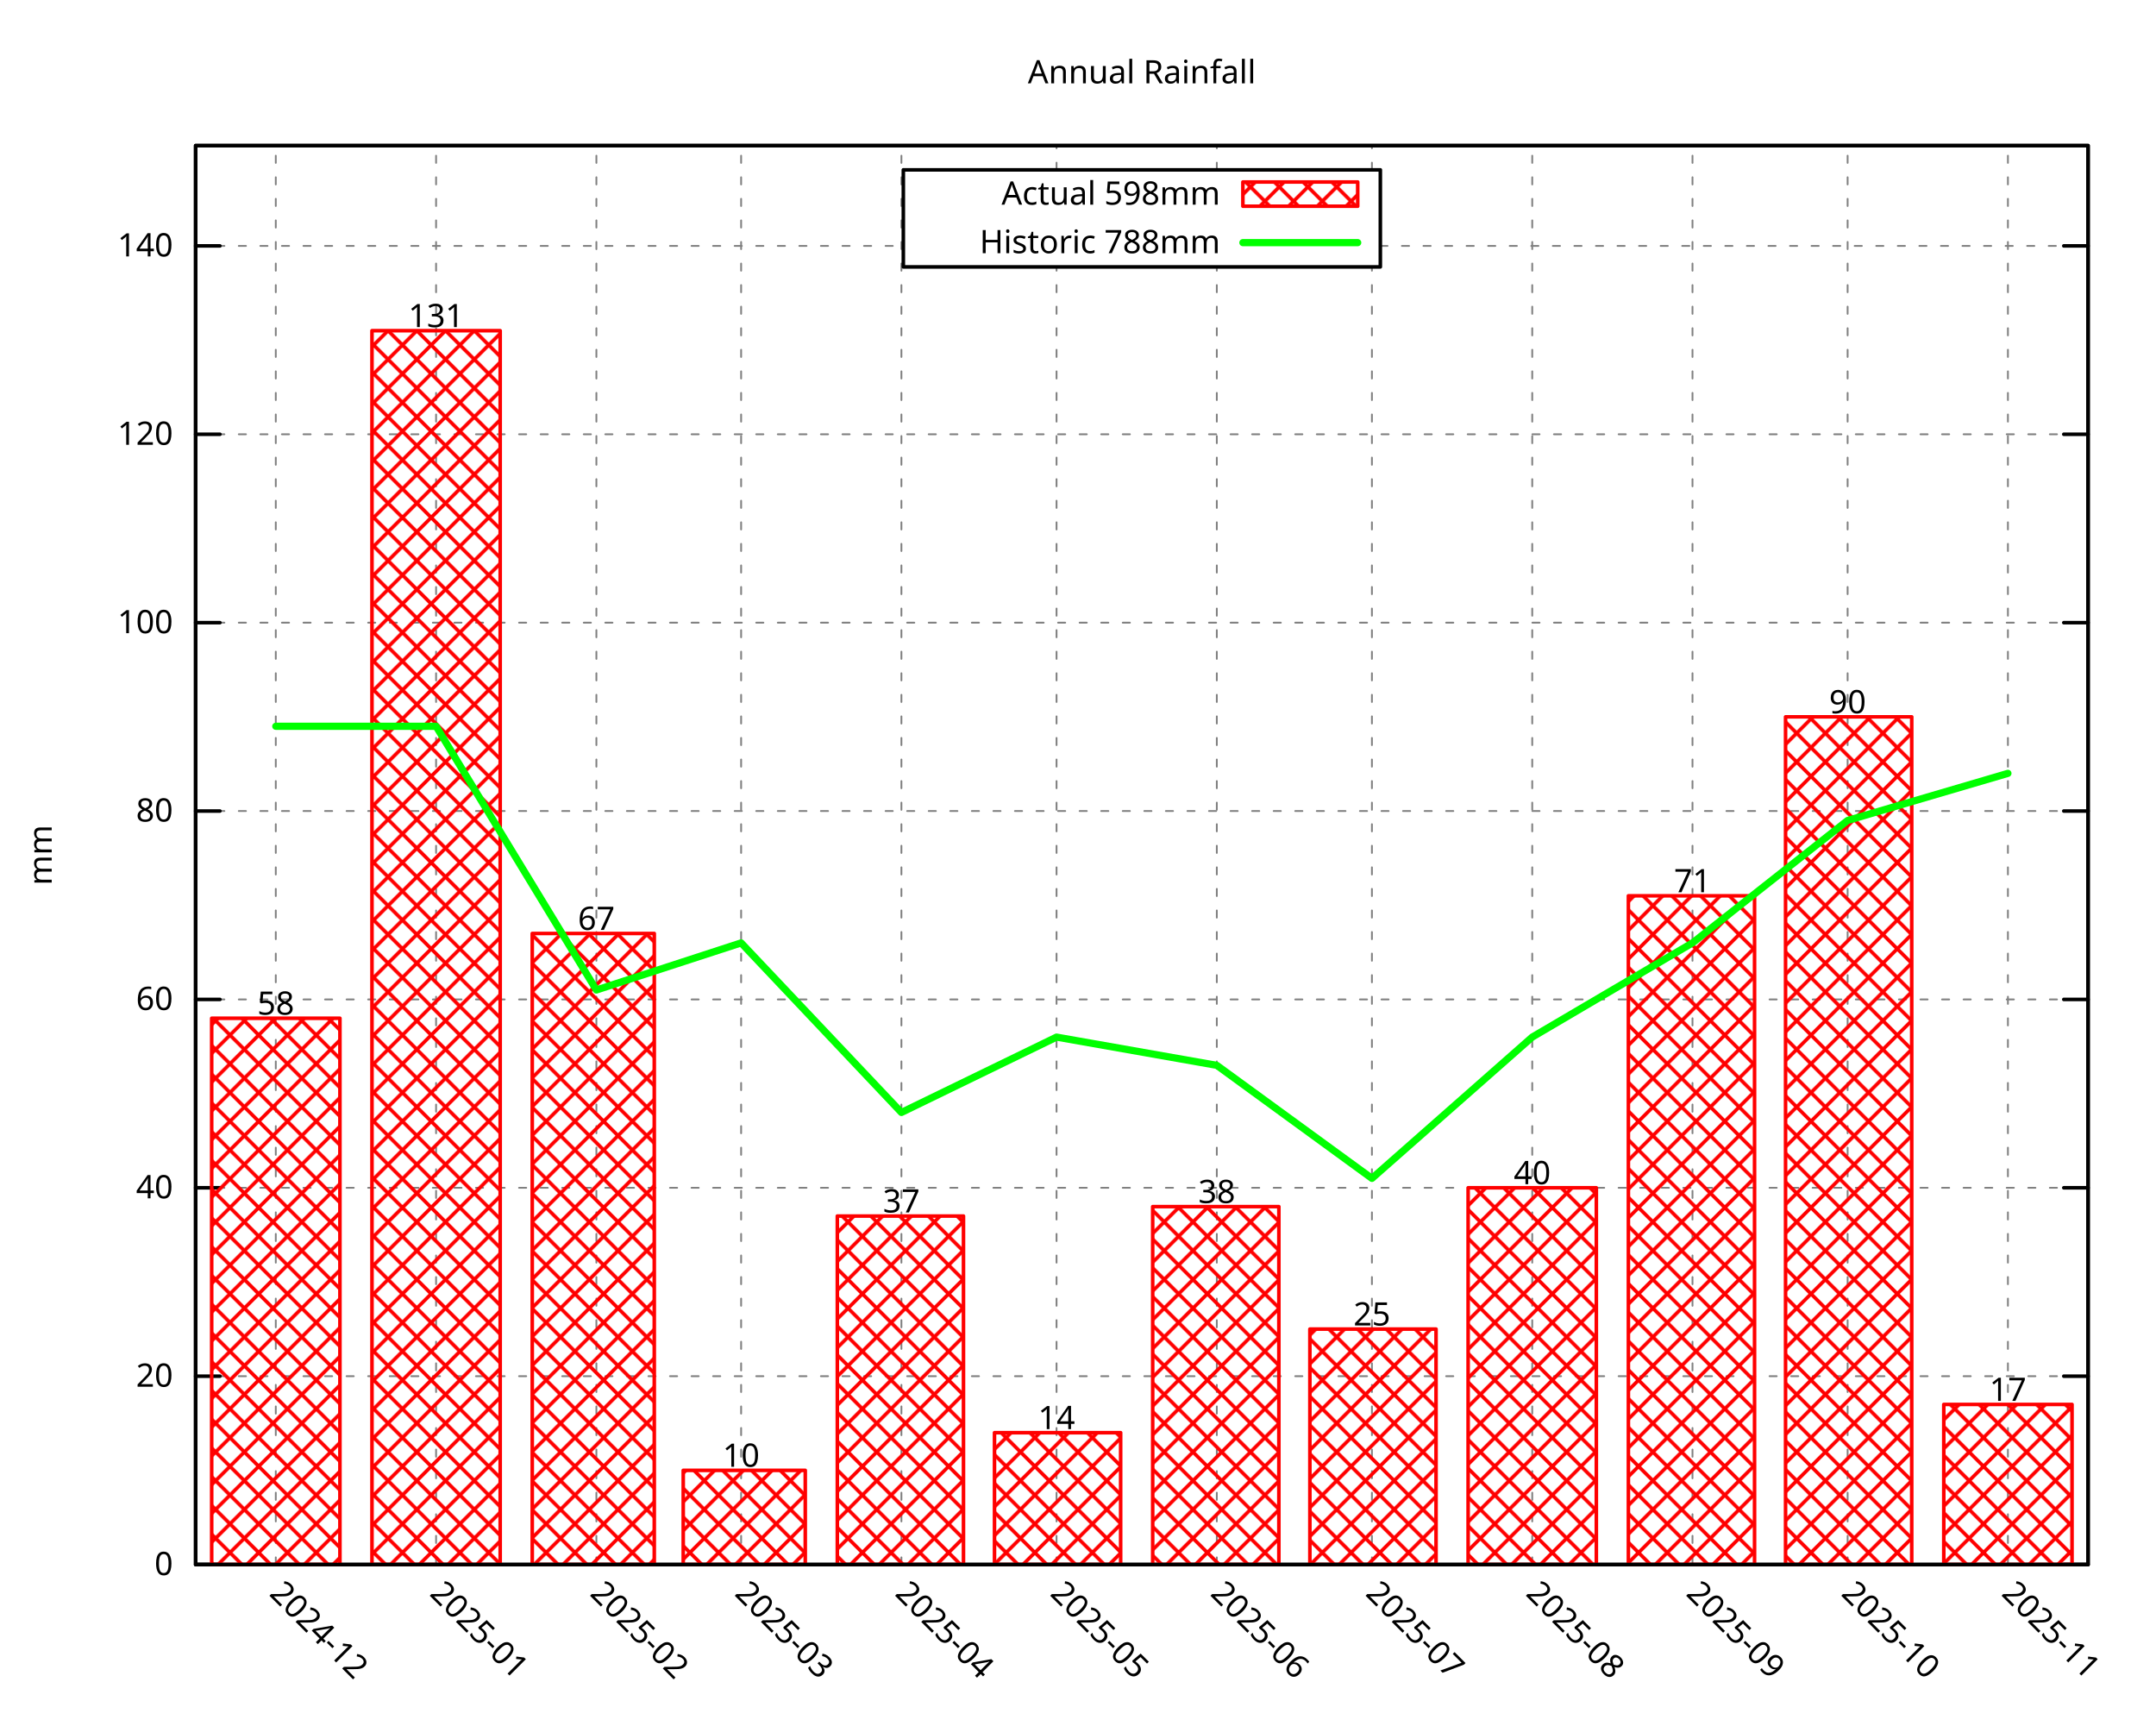
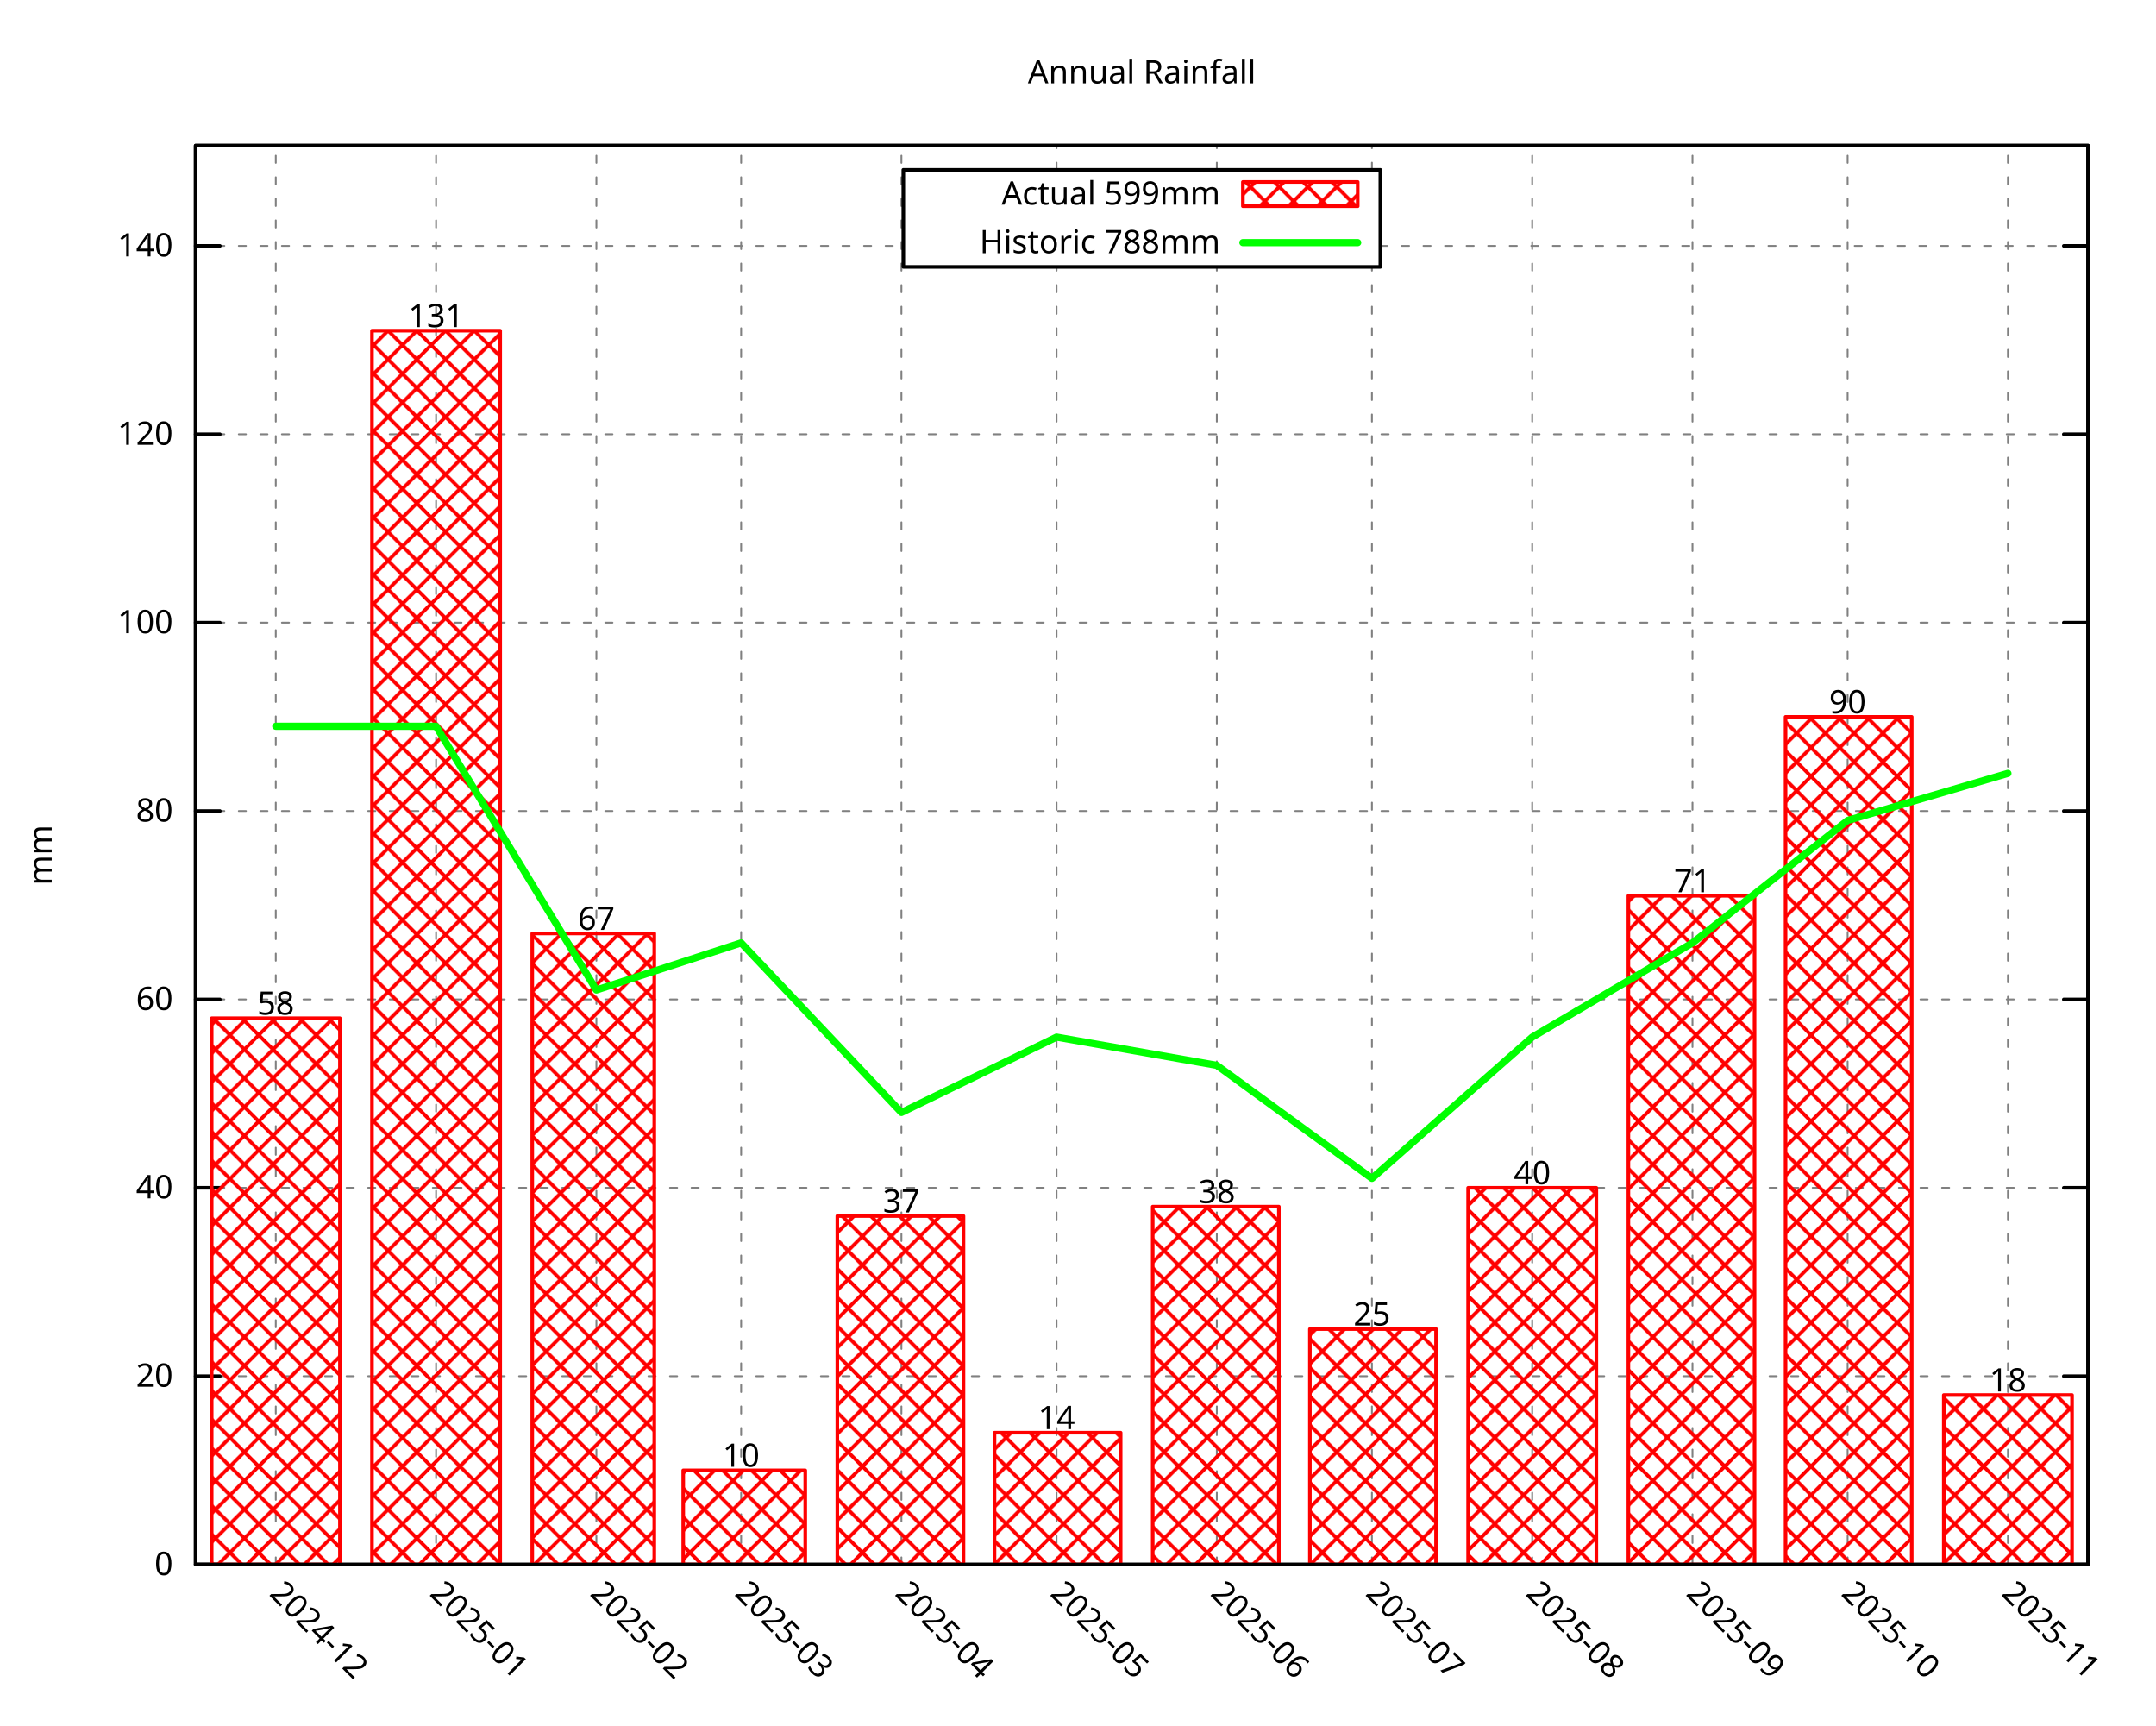
<svg xmlns="http://www.w3.org/2000/svg" xmlns:xlink="http://www.w3.org/1999/xlink" width="600" height="480" viewBox="0 0 600 480">
  <g id="gnuplot_canvas">
    <rect x="0" y="0" width="600" height="480" fill="none" />
    <defs>
      <circle id="gpDot" r="0.5" stroke-width="0.5" stroke="currentColor" />
      <path id="gpPt0" stroke-width="0.296" stroke="currentColor" d="M-1,0 h2 M0,-1 v2" />
      <path id="gpPt1" stroke-width="0.296" stroke="currentColor" d="M-1,-1 L1,1 M1,-1 L-1,1" />
      <path id="gpPt2" stroke-width="0.296" stroke="currentColor" d="M-1,0 L1,0 M0,-1 L0,1 M-1,-1 L1,1 M-1,1 L1,-1" />
      <rect id="gpPt3" stroke-width="0.296" stroke="currentColor" x="-1" y="-1" width="2" height="2" />
      <rect id="gpPt4" stroke-width="0.296" stroke="currentColor" fill="currentColor" x="-1" y="-1" width="2" height="2" />
      <circle id="gpPt5" stroke-width="0.296" stroke="currentColor" cx="0" cy="0" r="1" />
      <use xlink:href="#gpPt5" id="gpPt6" fill="currentColor" stroke="none" />
      <path id="gpPt7" stroke-width="0.296" stroke="currentColor" d="M0,-1.33 L-1.33,0.67 L1.33,0.67 z" />
      <use xlink:href="#gpPt7" id="gpPt8" fill="currentColor" stroke="none" />
      <use xlink:href="#gpPt7" id="gpPt9" stroke="currentColor" transform="rotate(180)" />
      <use xlink:href="#gpPt9" id="gpPt10" fill="currentColor" stroke="none" />
      <use xlink:href="#gpPt3" id="gpPt11" stroke="currentColor" transform="rotate(45)" />
      <use xlink:href="#gpPt11" id="gpPt12" fill="currentColor" stroke="none" />
      <path id="gpPt13" stroke-width="0.296" stroke="currentColor" d="M0,1.330 L1.265,0.411 L0.782,-1.067 L-0.782,-1.076 L-1.265,0.411 z" />
      <use xlink:href="#gpPt13" id="gpPt14" fill="currentColor" stroke="none" />
      <filter id="textbox" filterUnits="objectBoundingBox" x="0" y="0" height="1" width="1">
        <feFlood flood-color="white" flood-opacity="1" result="bgnd" />
        <feComposite in="SourceGraphic" in2="bgnd" operator="atop" />
      </filter>
      <filter id="greybox" filterUnits="objectBoundingBox" x="0" y="0" height="1" width="1">
        <feFlood flood-color="lightgrey" flood-opacity="1" result="grey" />
        <feComposite in="SourceGraphic" in2="grey" operator="atop" />
      </filter>
    </defs>
    <g fill="none" color="white" stroke="currentColor" stroke-width="1.00" stroke-linecap="round" stroke-linejoin="round">
</g>
    <g fill="none" color="black" stroke="currentColor" stroke-width="1.00" stroke-linecap="round" stroke-linejoin="round">
</g>
    <g fill="none" color="black" stroke="black" stroke-width="0.50" stroke-linecap="round" stroke-linejoin="round">
</g>
    <g fill="none" color="gray" stroke="currentColor" stroke-width="0.50" stroke-linecap="round" stroke-linejoin="round">
      <path stroke="gray" stroke-dasharray="2,4" class="gridline" d="M54.45,435.32 L581.09,435.32  " />
    </g>
    <g fill="none" color="gray" stroke="gray" stroke-width="1.00" stroke-linecap="round" stroke-linejoin="round">
</g>
    <g fill="none" color="black" stroke="currentColor" stroke-width="1.00" stroke-linecap="round" stroke-linejoin="round">
      <path stroke="black" d="M54.45,435.32 L61.20,435.32 M581.09,435.32 L574.34,435.32  " />
      <g transform="translate(48.15,438.25)" stroke="none" fill="black" font-family="Droid Sans" font-size="9.00" text-anchor="end">
        <text>
          <tspan font-family="Droid Sans"> 0</tspan>
        </text>
      </g>
    </g>
    <g fill="none" color="black" stroke="currentColor" stroke-width="1.00" stroke-linecap="round" stroke-linejoin="round">
</g>
    <g fill="none" color="black" stroke="black" stroke-width="0.50" stroke-linecap="round" stroke-linejoin="round">
</g>
    <g fill="none" color="gray" stroke="currentColor" stroke-width="0.50" stroke-linecap="round" stroke-linejoin="round">
      <path stroke="gray" stroke-dasharray="2,4" class="gridline" d="M54.45,382.91 L581.09,382.91  " />
    </g>
    <g fill="none" color="gray" stroke="gray" stroke-width="1.00" stroke-linecap="round" stroke-linejoin="round">
</g>
    <g fill="none" color="black" stroke="currentColor" stroke-width="1.00" stroke-linecap="round" stroke-linejoin="round">
      <path stroke="black" d="M54.45,382.91 L61.20,382.91 M581.09,382.91 L574.34,382.91  " />
      <g transform="translate(48.15,385.84)" stroke="none" fill="black" font-family="Droid Sans" font-size="9.00" text-anchor="end">
        <text>
          <tspan font-family="Droid Sans"> 20</tspan>
        </text>
      </g>
    </g>
    <g fill="none" color="black" stroke="currentColor" stroke-width="1.00" stroke-linecap="round" stroke-linejoin="round">
</g>
    <g fill="none" color="black" stroke="black" stroke-width="0.50" stroke-linecap="round" stroke-linejoin="round">
</g>
    <g fill="none" color="gray" stroke="currentColor" stroke-width="0.50" stroke-linecap="round" stroke-linejoin="round">
      <path stroke="gray" stroke-dasharray="2,4" class="gridline" d="M54.45,330.49 L581.09,330.49  " />
    </g>
    <g fill="none" color="gray" stroke="gray" stroke-width="1.00" stroke-linecap="round" stroke-linejoin="round">
</g>
    <g fill="none" color="black" stroke="currentColor" stroke-width="1.00" stroke-linecap="round" stroke-linejoin="round">
      <path stroke="black" d="M54.45,330.49 L61.20,330.49 M581.09,330.49 L574.34,330.49  " />
      <g transform="translate(48.15,333.42)" stroke="none" fill="black" font-family="Droid Sans" font-size="9.00" text-anchor="end">
        <text>
          <tspan font-family="Droid Sans"> 40</tspan>
        </text>
      </g>
    </g>
    <g fill="none" color="black" stroke="currentColor" stroke-width="1.00" stroke-linecap="round" stroke-linejoin="round">
</g>
    <g fill="none" color="black" stroke="black" stroke-width="0.50" stroke-linecap="round" stroke-linejoin="round">
</g>
    <g fill="none" color="gray" stroke="currentColor" stroke-width="0.50" stroke-linecap="round" stroke-linejoin="round">
      <path stroke="gray" stroke-dasharray="2,4" class="gridline" d="M54.45,278.08 L581.09,278.08  " />
    </g>
    <g fill="none" color="gray" stroke="gray" stroke-width="1.00" stroke-linecap="round" stroke-linejoin="round">
</g>
    <g fill="none" color="black" stroke="currentColor" stroke-width="1.00" stroke-linecap="round" stroke-linejoin="round">
      <path stroke="black" d="M54.45,278.08 L61.20,278.08 M581.09,278.08 L574.34,278.08  " />
      <g transform="translate(48.15,281.01)" stroke="none" fill="black" font-family="Droid Sans" font-size="9.00" text-anchor="end">
        <text>
          <tspan font-family="Droid Sans"> 60</tspan>
        </text>
      </g>
    </g>
    <g fill="none" color="black" stroke="currentColor" stroke-width="1.00" stroke-linecap="round" stroke-linejoin="round">
</g>
    <g fill="none" color="black" stroke="black" stroke-width="0.50" stroke-linecap="round" stroke-linejoin="round">
</g>
    <g fill="none" color="gray" stroke="currentColor" stroke-width="0.50" stroke-linecap="round" stroke-linejoin="round">
      <path stroke="gray" stroke-dasharray="2,4" class="gridline" d="M54.45,225.66 L581.09,225.66  " />
    </g>
    <g fill="none" color="gray" stroke="gray" stroke-width="1.00" stroke-linecap="round" stroke-linejoin="round">
</g>
    <g fill="none" color="black" stroke="currentColor" stroke-width="1.00" stroke-linecap="round" stroke-linejoin="round">
      <path stroke="black" d="M54.45,225.66 L61.20,225.66 M581.09,225.66 L574.34,225.66  " />
      <g transform="translate(48.15,228.59)" stroke="none" fill="black" font-family="Droid Sans" font-size="9.00" text-anchor="end">
        <text>
          <tspan font-family="Droid Sans"> 80</tspan>
        </text>
      </g>
    </g>
    <g fill="none" color="black" stroke="currentColor" stroke-width="1.00" stroke-linecap="round" stroke-linejoin="round">
</g>
    <g fill="none" color="black" stroke="black" stroke-width="0.50" stroke-linecap="round" stroke-linejoin="round">
</g>
    <g fill="none" color="gray" stroke="currentColor" stroke-width="0.50" stroke-linecap="round" stroke-linejoin="round">
      <path stroke="gray" stroke-dasharray="2,4" class="gridline" d="M54.45,173.25 L581.09,173.25  " />
    </g>
    <g fill="none" color="gray" stroke="gray" stroke-width="1.00" stroke-linecap="round" stroke-linejoin="round">
</g>
    <g fill="none" color="black" stroke="currentColor" stroke-width="1.00" stroke-linecap="round" stroke-linejoin="round">
      <path stroke="black" d="M54.45,173.25 L61.20,173.25 M581.09,173.25 L574.34,173.25  " />
      <g transform="translate(48.15,176.18)" stroke="none" fill="black" font-family="Droid Sans" font-size="9.00" text-anchor="end">
        <text>
          <tspan font-family="Droid Sans"> 100</tspan>
        </text>
      </g>
    </g>
    <g fill="none" color="black" stroke="currentColor" stroke-width="1.00" stroke-linecap="round" stroke-linejoin="round">
</g>
    <g fill="none" color="black" stroke="black" stroke-width="0.50" stroke-linecap="round" stroke-linejoin="round">
</g>
    <g fill="none" color="gray" stroke="currentColor" stroke-width="0.50" stroke-linecap="round" stroke-linejoin="round">
      <path stroke="gray" stroke-dasharray="2,4" class="gridline" d="M54.45,120.83 L581.09,120.83  " />
    </g>
    <g fill="none" color="gray" stroke="gray" stroke-width="1.00" stroke-linecap="round" stroke-linejoin="round">
</g>
    <g fill="none" color="black" stroke="currentColor" stroke-width="1.00" stroke-linecap="round" stroke-linejoin="round">
      <path stroke="black" d="M54.45,120.83 L61.20,120.83 M581.09,120.83 L574.34,120.83  " />
      <g transform="translate(48.15,123.76)" stroke="none" fill="black" font-family="Droid Sans" font-size="9.00" text-anchor="end">
        <text>
          <tspan font-family="Droid Sans"> 120</tspan>
        </text>
      </g>
    </g>
    <g fill="none" color="black" stroke="currentColor" stroke-width="1.00" stroke-linecap="round" stroke-linejoin="round">
</g>
    <g fill="none" color="black" stroke="black" stroke-width="0.50" stroke-linecap="round" stroke-linejoin="round">
</g>
    <g fill="none" color="gray" stroke="currentColor" stroke-width="0.50" stroke-linecap="round" stroke-linejoin="round">
      <path stroke="gray" stroke-dasharray="2,4" class="gridline" d="M54.45,68.42 L251.39,68.42 M384.14,68.42 L581.09,68.42  " />
    </g>
    <g fill="none" color="gray" stroke="gray" stroke-width="1.00" stroke-linecap="round" stroke-linejoin="round">
</g>
    <g fill="none" color="black" stroke="currentColor" stroke-width="1.00" stroke-linecap="round" stroke-linejoin="round">
      <path stroke="black" d="M54.45,68.42 L61.20,68.42 M581.09,68.42 L574.34,68.42  " />
      <g transform="translate(48.15,71.35)" stroke="none" fill="black" font-family="Droid Sans" font-size="9.00" text-anchor="end">
        <text>
          <tspan font-family="Droid Sans"> 140</tspan>
        </text>
      </g>
    </g>
    <g fill="none" color="black" stroke="currentColor" stroke-width="1.00" stroke-linecap="round" stroke-linejoin="round">
</g>
    <g fill="none" color="black" stroke="black" stroke-width="0.50" stroke-linecap="round" stroke-linejoin="round">
</g>
    <g fill="none" color="gray" stroke="currentColor" stroke-width="0.50" stroke-linecap="round" stroke-linejoin="round">
      <path stroke="gray" stroke-dasharray="2,4" class="gridline" d="M76.75,435.32 L76.75,40.51  " />
    </g>
    <g fill="none" color="gray" stroke="gray" stroke-width="1.00" stroke-linecap="round" stroke-linejoin="round">
</g>
    <g fill="none" color="black" stroke="currentColor" stroke-width="1.00" stroke-linecap="round" stroke-linejoin="round">
      <path stroke="black" d="M76.75,435.32 M76.75,40.51  " />
      <g transform="translate(74.68,443.69) rotate(45.00)" stroke="none" fill="black" font-family="Droid Sans" font-size="9.00" text-anchor="start">
        <text>
          <tspan font-family="Droid Sans">2024-12</tspan>
        </text>
      </g>
    </g>
    <g fill="none" color="black" stroke="currentColor" stroke-width="1.00" stroke-linecap="round" stroke-linejoin="round">
</g>
    <g fill="none" color="black" stroke="black" stroke-width="0.50" stroke-linecap="round" stroke-linejoin="round">
</g>
    <g fill="none" color="gray" stroke="currentColor" stroke-width="0.50" stroke-linecap="round" stroke-linejoin="round">
      <path stroke="gray" stroke-dasharray="2,4" class="gridline" d="M121.36,435.32 L121.36,40.51  " />
    </g>
    <g fill="none" color="gray" stroke="gray" stroke-width="1.00" stroke-linecap="round" stroke-linejoin="round">
</g>
    <g fill="none" color="black" stroke="currentColor" stroke-width="1.00" stroke-linecap="round" stroke-linejoin="round">
      <path stroke="black" d="M121.36,435.32 M121.36,40.51  " />
      <g transform="translate(119.29,443.69) rotate(45.00)" stroke="none" fill="black" font-family="Droid Sans" font-size="9.00" text-anchor="start">
        <text>
          <tspan font-family="Droid Sans">2025-01</tspan>
        </text>
      </g>
    </g>
    <g fill="none" color="black" stroke="currentColor" stroke-width="1.00" stroke-linecap="round" stroke-linejoin="round">
</g>
    <g fill="none" color="black" stroke="black" stroke-width="0.50" stroke-linecap="round" stroke-linejoin="round">
</g>
    <g fill="none" color="gray" stroke="currentColor" stroke-width="0.50" stroke-linecap="round" stroke-linejoin="round">
      <path stroke="gray" stroke-dasharray="2,4" class="gridline" d="M165.97,435.32 L165.97,40.51  " />
    </g>
    <g fill="none" color="gray" stroke="gray" stroke-width="1.00" stroke-linecap="round" stroke-linejoin="round">
</g>
    <g fill="none" color="black" stroke="currentColor" stroke-width="1.00" stroke-linecap="round" stroke-linejoin="round">
      <path stroke="black" d="M165.97,435.32 M165.97,40.51  " />
      <g transform="translate(163.90,443.69) rotate(45.00)" stroke="none" fill="black" font-family="Droid Sans" font-size="9.00" text-anchor="start">
        <text>
          <tspan font-family="Droid Sans">2025-02</tspan>
        </text>
      </g>
    </g>
    <g fill="none" color="black" stroke="currentColor" stroke-width="1.00" stroke-linecap="round" stroke-linejoin="round">
</g>
    <g fill="none" color="black" stroke="black" stroke-width="0.50" stroke-linecap="round" stroke-linejoin="round">
</g>
    <g fill="none" color="gray" stroke="currentColor" stroke-width="0.50" stroke-linecap="round" stroke-linejoin="round">
      <path stroke="gray" stroke-dasharray="2,4" class="gridline" d="M206.25,435.32 L206.25,40.51  " />
    </g>
    <g fill="none" color="gray" stroke="gray" stroke-width="1.00" stroke-linecap="round" stroke-linejoin="round">
</g>
    <g fill="none" color="black" stroke="currentColor" stroke-width="1.00" stroke-linecap="round" stroke-linejoin="round">
      <path stroke="black" d="M206.25,435.32 M206.25,40.51  " />
      <g transform="translate(204.18,443.69) rotate(45.00)" stroke="none" fill="black" font-family="Droid Sans" font-size="9.00" text-anchor="start">
        <text>
          <tspan font-family="Droid Sans">2025-03</tspan>
        </text>
      </g>
    </g>
    <g fill="none" color="black" stroke="currentColor" stroke-width="1.00" stroke-linecap="round" stroke-linejoin="round">
</g>
    <g fill="none" color="black" stroke="black" stroke-width="0.50" stroke-linecap="round" stroke-linejoin="round">
</g>
    <g fill="none" color="gray" stroke="currentColor" stroke-width="0.50" stroke-linecap="round" stroke-linejoin="round">
      <path stroke="gray" stroke-dasharray="2,4" class="gridline" d="M250.86,435.32 L250.86,40.51  " />
    </g>
    <g fill="none" color="gray" stroke="gray" stroke-width="1.00" stroke-linecap="round" stroke-linejoin="round">
</g>
    <g fill="none" color="black" stroke="currentColor" stroke-width="1.00" stroke-linecap="round" stroke-linejoin="round">
      <path stroke="black" d="M250.86,435.32 M250.86,40.51  " />
      <g transform="translate(248.79,443.69) rotate(45.00)" stroke="none" fill="black" font-family="Droid Sans" font-size="9.00" text-anchor="start">
        <text>
          <tspan font-family="Droid Sans">2025-04</tspan>
        </text>
      </g>
    </g>
    <g fill="none" color="black" stroke="currentColor" stroke-width="1.00" stroke-linecap="round" stroke-linejoin="round">
</g>
    <g fill="none" color="black" stroke="black" stroke-width="0.50" stroke-linecap="round" stroke-linejoin="round">
</g>
    <g fill="none" color="gray" stroke="currentColor" stroke-width="0.50" stroke-linecap="round" stroke-linejoin="round">
      <path stroke="gray" stroke-dasharray="2,4" class="gridline" d="M294.03,435.32 L294.03,74.26 M294.03,47.26 L294.03,40.51  " />
    </g>
    <g fill="none" color="gray" stroke="gray" stroke-width="1.00" stroke-linecap="round" stroke-linejoin="round">
</g>
    <g fill="none" color="black" stroke="currentColor" stroke-width="1.00" stroke-linecap="round" stroke-linejoin="round">
      <path stroke="black" d="M294.03,435.32 M294.03,40.51  " />
      <g transform="translate(291.96,443.69) rotate(45.00)" stroke="none" fill="black" font-family="Droid Sans" font-size="9.00" text-anchor="start">
        <text>
          <tspan font-family="Droid Sans">2025-05</tspan>
        </text>
      </g>
    </g>
    <g fill="none" color="black" stroke="currentColor" stroke-width="1.00" stroke-linecap="round" stroke-linejoin="round">
</g>
    <g fill="none" color="black" stroke="black" stroke-width="0.50" stroke-linecap="round" stroke-linejoin="round">
</g>
    <g fill="none" color="gray" stroke="currentColor" stroke-width="0.50" stroke-linecap="round" stroke-linejoin="round">
      <path stroke="gray" stroke-dasharray="2,4" class="gridline" d="M338.63,435.32 L338.63,74.26 M338.63,47.26 L338.63,40.51  " />
    </g>
    <g fill="none" color="gray" stroke="gray" stroke-width="1.00" stroke-linecap="round" stroke-linejoin="round">
</g>
    <g fill="none" color="black" stroke="currentColor" stroke-width="1.00" stroke-linecap="round" stroke-linejoin="round">
      <path stroke="black" d="M338.63,435.32 M338.63,40.51  " />
      <g transform="translate(336.56,443.69) rotate(45.00)" stroke="none" fill="black" font-family="Droid Sans" font-size="9.00" text-anchor="start">
        <text>
          <tspan font-family="Droid Sans">2025-06</tspan>
        </text>
      </g>
    </g>
    <g fill="none" color="black" stroke="currentColor" stroke-width="1.00" stroke-linecap="round" stroke-linejoin="round">
</g>
    <g fill="none" color="black" stroke="black" stroke-width="0.50" stroke-linecap="round" stroke-linejoin="round">
</g>
    <g fill="none" color="gray" stroke="currentColor" stroke-width="0.50" stroke-linecap="round" stroke-linejoin="round">
      <path stroke="gray" stroke-dasharray="2,4" class="gridline" d="M381.80,435.32 L381.80,74.26 M381.80,47.26 L381.80,40.51  " />
    </g>
    <g fill="none" color="gray" stroke="gray" stroke-width="1.00" stroke-linecap="round" stroke-linejoin="round">
</g>
    <g fill="none" color="black" stroke="currentColor" stroke-width="1.00" stroke-linecap="round" stroke-linejoin="round">
      <path stroke="black" d="M381.80,435.32 M381.80,40.51  " />
      <g transform="translate(379.73,443.69) rotate(45.00)" stroke="none" fill="black" font-family="Droid Sans" font-size="9.00" text-anchor="start">
        <text>
          <tspan font-family="Droid Sans">2025-07</tspan>
        </text>
      </g>
    </g>
    <g fill="none" color="black" stroke="currentColor" stroke-width="1.00" stroke-linecap="round" stroke-linejoin="round">
</g>
    <g fill="none" color="black" stroke="black" stroke-width="0.50" stroke-linecap="round" stroke-linejoin="round">
</g>
    <g fill="none" color="gray" stroke="currentColor" stroke-width="0.50" stroke-linecap="round" stroke-linejoin="round">
      <path stroke="gray" stroke-dasharray="2,4" class="gridline" d="M426.41,435.32 L426.41,40.51  " />
    </g>
    <g fill="none" color="gray" stroke="gray" stroke-width="1.00" stroke-linecap="round" stroke-linejoin="round">
</g>
    <g fill="none" color="black" stroke="currentColor" stroke-width="1.00" stroke-linecap="round" stroke-linejoin="round">
      <path stroke="black" d="M426.41,435.32 M426.41,40.51  " />
      <g transform="translate(424.34,443.69) rotate(45.00)" stroke="none" fill="black" font-family="Droid Sans" font-size="9.00" text-anchor="start">
        <text>
          <tspan font-family="Droid Sans">2025-08</tspan>
        </text>
      </g>
    </g>
    <g fill="none" color="black" stroke="currentColor" stroke-width="1.00" stroke-linecap="round" stroke-linejoin="round">
</g>
    <g fill="none" color="black" stroke="black" stroke-width="0.50" stroke-linecap="round" stroke-linejoin="round">
</g>
    <g fill="none" color="gray" stroke="currentColor" stroke-width="0.50" stroke-linecap="round" stroke-linejoin="round">
      <path stroke="gray" stroke-dasharray="2,4" class="gridline" d="M471.01,435.32 L471.01,40.51  " />
    </g>
    <g fill="none" color="gray" stroke="gray" stroke-width="1.00" stroke-linecap="round" stroke-linejoin="round">
</g>
    <g fill="none" color="black" stroke="currentColor" stroke-width="1.00" stroke-linecap="round" stroke-linejoin="round">
      <path stroke="black" d="M471.01,435.32 M471.01,40.51  " />
      <g transform="translate(468.94,443.69) rotate(45.00)" stroke="none" fill="black" font-family="Droid Sans" font-size="9.00" text-anchor="start">
        <text>
          <tspan font-family="Droid Sans">2025-09</tspan>
        </text>
      </g>
    </g>
    <g fill="none" color="black" stroke="currentColor" stroke-width="1.00" stroke-linecap="round" stroke-linejoin="round">
</g>
    <g fill="none" color="black" stroke="black" stroke-width="0.50" stroke-linecap="round" stroke-linejoin="round">
</g>
    <g fill="none" color="gray" stroke="currentColor" stroke-width="0.50" stroke-linecap="round" stroke-linejoin="round">
      <path stroke="gray" stroke-dasharray="2,4" class="gridline" d="M514.18,435.32 L514.18,40.51  " />
    </g>
    <g fill="none" color="gray" stroke="gray" stroke-width="1.00" stroke-linecap="round" stroke-linejoin="round">
</g>
    <g fill="none" color="black" stroke="currentColor" stroke-width="1.00" stroke-linecap="round" stroke-linejoin="round">
      <path stroke="black" d="M514.18,435.32 M514.18,40.51  " />
      <g transform="translate(512.11,443.69) rotate(45.00)" stroke="none" fill="black" font-family="Droid Sans" font-size="9.00" text-anchor="start">
        <text>
          <tspan font-family="Droid Sans">2025-10</tspan>
        </text>
      </g>
    </g>
    <g fill="none" color="black" stroke="currentColor" stroke-width="1.00" stroke-linecap="round" stroke-linejoin="round">
</g>
    <g fill="none" color="black" stroke="black" stroke-width="0.50" stroke-linecap="round" stroke-linejoin="round">
</g>
    <g fill="none" color="gray" stroke="currentColor" stroke-width="0.50" stroke-linecap="round" stroke-linejoin="round">
      <path stroke="gray" stroke-dasharray="2,4" class="gridline" d="M558.79,435.32 L558.79,40.51  " />
    </g>
    <g fill="none" color="gray" stroke="gray" stroke-width="1.00" stroke-linecap="round" stroke-linejoin="round">
</g>
    <g fill="none" color="black" stroke="currentColor" stroke-width="1.00" stroke-linecap="round" stroke-linejoin="round">
      <path stroke="black" d="M558.79,435.32 M558.79,40.51  " />
      <g transform="translate(556.72,443.69) rotate(45.00)" stroke="none" fill="black" font-family="Droid Sans" font-size="9.00" text-anchor="start">
        <text>
          <tspan font-family="Droid Sans">2025-11</tspan>
        </text>
      </g>
    </g>
    <g fill="none" color="black" stroke="currentColor" stroke-width="1.00" stroke-linecap="round" stroke-linejoin="round">
</g>
    <g fill="none" color="black" stroke="currentColor" stroke-width="1.00" stroke-linecap="round" stroke-linejoin="round">
      <path stroke="black" d="M54.45,40.51 L54.45,435.32 L581.09,435.32 L581.09,40.51 L54.45,40.51 Z  " />
    </g>
    <g fill="none" color="black" stroke="currentColor" stroke-width="1.00" stroke-linecap="round" stroke-linejoin="round">
</g>
    <g fill="none" color="black" stroke="currentColor" stroke-width="1.00" stroke-linecap="round" stroke-linejoin="round">
      <path stroke="black" d="M251.39,74.26 L251.39,47.26 L384.14,47.26 L384.14,74.26 L251.39,74.26 Z  " />
    </g>
    <g id="gnuplot_plot_1">
      <g fill="none" color="black" stroke="currentColor" stroke-width="1.00" stroke-linecap="round" stroke-linejoin="round">
        <g transform="translate(339.59,56.94)" stroke="none" fill="black" font-family="Droid Sans" font-size="9.00" text-anchor="end">
          <text>
-             <tspan font-family="Droid Sans">Actual 598mm</tspan>
+             <tspan font-family="Droid Sans">Actual 599mm</tspan>
          </text>
        </g>
      </g>
      <g fill="none" color="black" stroke="currentColor" stroke-width="1.00" stroke-linecap="round" stroke-linejoin="round">
        <defs>
          <pattern id="gpPat1" patternUnits="userSpaceOnUse" x="0" y="0" width="8" height="8">
            <path style="fill:none; stroke:rgb(255,0,0)" d="M0,0 L8,8 M0,8 L8,0" />
          </pattern>
        </defs>
        <g stroke="none" shape-rendering="crispEdges">
          <polygon fill="url(#gpPat1)" points="345.89,57.38 377.84,57.38 377.84,50.63 345.89,50.63 " />
        </g>
        <path stroke="rgb(255,   0,   0)" d="M345.89,57.38 L377.84,57.38 L377.84,50.64 L345.89,50.64 L345.89,57.38 Z  " />
      </g>
      <g fill="none" color="black" stroke="currentColor" stroke-width="1.00" stroke-linecap="round" stroke-linejoin="round">
        <defs>
          <pattern id="gpPat2" patternUnits="userSpaceOnUse" x="0" y="0" width="8" height="8">
            <path style="fill:none; stroke:rgb(255,0,0)" d="M0,0 L8,8 M0,8 L8,0" />
          </pattern>
        </defs>
        <g stroke="none" shape-rendering="crispEdges">
          <polygon fill="url(#gpPat2)" points="58.91,435.32 94.61,435.32 94.61,283.31 58.91,283.31 " />
        </g>
        <path stroke="rgb(255,   0,   0)" d="M58.91,435.32 L58.91,283.32 L94.60,283.32 L94.60,435.32 L58.91,435.32 Z  " />
        <g stroke="none" shape-rendering="crispEdges">
          <polygon fill="url(#gpPat2)" points="103.52,435.32 139.21,435.32 139.21,92.00 103.52,92.00 " />
        </g>
        <path stroke="rgb(255,   0,   0)" d="M103.52,435.32 L103.52,92.01 L139.20,92.01 L139.20,435.32 L103.52,435.32 Z  " />
        <g stroke="none" shape-rendering="crispEdges">
          <polygon fill="url(#gpPat2)" points="148.12,435.32 182.09,435.32 182.09,259.72 148.12,259.72 " />
        </g>
        <path stroke="rgb(255,   0,   0)" d="M148.12,435.32 L148.12,259.73 L182.08,259.73 L182.08,435.32 L148.12,435.32 Z  " />
        <g stroke="none" shape-rendering="crispEdges">
          <polygon fill="url(#gpPat2)" points="190.14,435.32 224.11,435.32 224.11,409.10 190.14,409.10 " />
        </g>
        <path stroke="rgb(255,   0,   0)" d="M190.14,435.32 L190.14,409.11 L224.10,409.11 L224.10,435.32 L190.14,435.32 Z  " />
        <g stroke="none" shape-rendering="crispEdges">
          <polygon fill="url(#gpPat2)" points="233.02,435.32 268.14,435.32 268.14,338.34 233.02,338.34 " />
        </g>
        <path stroke="rgb(255,   0,   0)" d="M233.02,435.32 L233.02,338.35 L268.13,338.35 L268.13,435.32 L233.02,435.32 Z  " />
        <g stroke="none" shape-rendering="crispEdges">
          <polygon fill="url(#gpPat2)" points="276.76,435.32 311.88,435.32 311.88,398.62 276.76,398.62 " />
        </g>
        <path stroke="rgb(255,   0,   0)" d="M276.76,435.32 L276.76,398.63 L311.87,398.63 L311.87,435.32 L276.76,435.32 Z  " />
        <g stroke="none" shape-rendering="crispEdges">
          <polygon fill="url(#gpPat2)" points="320.79,435.32 355.91,435.32 355.91,335.72 320.79,335.72 " />
        </g>
        <path stroke="rgb(255,   0,   0)" d="M320.79,435.32 L320.79,335.73 L355.90,335.73 L355.90,435.32 L320.79,435.32 Z  " />
        <g stroke="none" shape-rendering="crispEdges">
          <polygon fill="url(#gpPat2)" points="364.53,435.32 399.65,435.32 399.65,369.79 364.53,369.79 " />
        </g>
        <path stroke="rgb(255,   0,   0)" d="M364.53,435.32 L364.53,369.80 L399.64,369.80 L399.64,435.32 L364.53,435.32 Z  " />
        <g stroke="none" shape-rendering="crispEdges">
          <polygon fill="url(#gpPat2)" points="408.57,435.32 444.26,435.32 444.26,330.48 408.57,330.48 " />
        </g>
        <path stroke="rgb(255,   0,   0)" d="M408.57,435.32 L408.57,330.49 L444.25,330.49 L444.25,435.32 L408.57,435.32 Z  " />
        <g stroke="none" shape-rendering="crispEdges">
          <polygon fill="url(#gpPat2)" points="453.17,435.32 488.29,435.32 488.29,249.24 453.17,249.24 " />
        </g>
        <path stroke="rgb(255,   0,   0)" d="M453.17,435.32 L453.17,249.25 L488.28,249.25 L488.28,435.32 L453.17,435.32 Z  " />
        <g stroke="none" shape-rendering="crispEdges">
          <polygon fill="url(#gpPat2)" points="496.91,435.32 532.03,435.32 532.03,199.45 496.91,199.45 " />
        </g>
        <path stroke="rgb(255,   0,   0)" d="M496.91,435.32 L496.91,199.46 L532.02,199.46 L532.02,435.32 L496.91,435.32 Z  " />
        <g stroke="none" shape-rendering="crispEdges">
-           <polygon fill="url(#gpPat2)" points="540.94,435.32 576.64,435.32 576.64,390.76 540.94,390.76 " />
-         </g>
-         <path stroke="rgb(255,   0,   0)" d="M540.94,435.32 L540.94,390.77 L576.63,390.77 L576.63,435.32 L540.94,435.32 Z  " />
+           <polygon fill="url(#gpPat2)" points="540.94,435.32 576.64,435.32 576.64,388.14 540.94,388.14 " />
+         </g>
+         <path stroke="rgb(255,   0,   0)" d="M540.94,435.32 L540.94,388.15 L576.63,388.15 L576.63,435.32 L540.94,435.32 Z  " />
      </g>
    </g>
    <g id="gnuplot_plot_2" fill="none">
      <g fill="none" color="black" stroke="currentColor" stroke-width="1.00" stroke-linecap="round" stroke-linejoin="round">
        <g transform="translate(76.75,282.32)" stroke="none" fill="black" font-family="Droid Sans" font-size="9.00" text-anchor="middle">
          <text>
            <tspan font-family="Droid Sans">58</tspan>
          </text>
        </g>
        <g transform="translate(121.36,91.01)" stroke="none" fill="black" font-family="Droid Sans" font-size="9.00" text-anchor="middle">
          <text>
            <tspan font-family="Droid Sans">131</tspan>
          </text>
        </g>
        <g transform="translate(165.97,258.73)" stroke="none" fill="black" font-family="Droid Sans" font-size="9.00" text-anchor="middle">
          <text>
            <tspan font-family="Droid Sans">67</tspan>
          </text>
        </g>
        <g transform="translate(206.25,408.11)" stroke="none" fill="black" font-family="Droid Sans" font-size="9.00" text-anchor="middle">
          <text>
            <tspan font-family="Droid Sans">10</tspan>
          </text>
        </g>
        <g transform="translate(250.86,337.35)" stroke="none" fill="black" font-family="Droid Sans" font-size="9.00" text-anchor="middle">
          <text>
            <tspan font-family="Droid Sans">37</tspan>
          </text>
        </g>
        <g transform="translate(294.03,397.63)" stroke="none" fill="black" font-family="Droid Sans" font-size="9.00" text-anchor="middle">
          <text>
            <tspan font-family="Droid Sans">14</tspan>
          </text>
        </g>
        <g transform="translate(338.63,334.73)" stroke="none" fill="black" font-family="Droid Sans" font-size="9.00" text-anchor="middle">
          <text>
            <tspan font-family="Droid Sans">38</tspan>
          </text>
        </g>
        <g transform="translate(381.80,368.80)" stroke="none" fill="black" font-family="Droid Sans" font-size="9.00" text-anchor="middle">
          <text>
            <tspan font-family="Droid Sans">25</tspan>
          </text>
        </g>
        <g transform="translate(426.41,329.49)" stroke="none" fill="black" font-family="Droid Sans" font-size="9.00" text-anchor="middle">
          <text>
            <tspan font-family="Droid Sans">40</tspan>
          </text>
        </g>
        <g transform="translate(471.01,248.25)" stroke="none" fill="black" font-family="Droid Sans" font-size="9.00" text-anchor="middle">
          <text>
            <tspan font-family="Droid Sans">71</tspan>
          </text>
        </g>
        <g transform="translate(514.18,198.46)" stroke="none" fill="black" font-family="Droid Sans" font-size="9.00" text-anchor="middle">
          <text>
            <tspan font-family="Droid Sans">90</tspan>
          </text>
        </g>
-         <g transform="translate(558.79,389.77)" stroke="none" fill="black" font-family="Droid Sans" font-size="9.00" text-anchor="middle">
-           <text>
-             <tspan font-family="Droid Sans">17</tspan>
+         <g transform="translate(558.79,387.15)" stroke="none" fill="black" font-family="Droid Sans" font-size="9.00" text-anchor="middle">
+           <text>
+             <tspan font-family="Droid Sans">18</tspan>
          </text>
        </g>
      </g>
    </g>
    <g id="gnuplot_plot_3">
      <g fill="none" color="white" stroke="black" stroke-width="2.00" stroke-linecap="round" stroke-linejoin="round">
</g>
      <g fill="none" color="black" stroke="currentColor" stroke-width="2.00" stroke-linecap="round" stroke-linejoin="round">
        <g transform="translate(339.59,70.44)" stroke="none" fill="black" font-family="Droid Sans" font-size="9.00" text-anchor="end">
          <text>
            <tspan font-family="Droid Sans">Historic 788mm</tspan>
          </text>
        </g>
      </g>
      <g fill="none" color="black" stroke="currentColor" stroke-width="2.00" stroke-linecap="round" stroke-linejoin="round">
        <path stroke="rgb(  0, 255,   0)" d="M345.89,67.51 L377.84,67.51 M76.75,202.08 L121.36,202.08 L165.97,275.46 L206.25,262.35 L250.86,309.53 L294.03,288.56   L338.63,296.42 L381.80,327.87 L426.41,288.56 L471.01,262.35 L514.18,228.28 L558.79,215.18  " />
      </g>
    </g>
    <g fill="none" color="black" stroke="currentColor" stroke-width="2.00" stroke-linecap="round" stroke-linejoin="round">
</g>
    <g fill="none" color="black" stroke="black" stroke-width="1.00" stroke-linecap="round" stroke-linejoin="round">
</g>
    <g fill="none" color="black" stroke="currentColor" stroke-width="1.00" stroke-linecap="round" stroke-linejoin="round">
      <path stroke="black" d="M54.45,40.51 L54.45,435.32 L581.09,435.32 L581.09,40.51 L54.45,40.51 Z  " />
      <g transform="translate(14.39,237.92) rotate(270.00)" stroke="none" fill="black" font-family="Droid Sans" font-size="9.00" text-anchor="middle">
        <text>
          <tspan font-family="Droid Sans">mm</tspan>
        </text>
      </g>
    </g>
    <g fill="none" color="black" stroke="currentColor" stroke-width="1.00" stroke-linecap="round" stroke-linejoin="round">
</g>
    <g fill="none" color="black" stroke="currentColor" stroke-width="1.00" stroke-linecap="round" stroke-linejoin="round">
      <g transform="translate(317.77,23.19)" stroke="none" fill="black" font-family="Droid Sans" font-size="9.00" text-anchor="middle">
        <text>
          <tspan font-family="Droid Sans">Annual Rainfall</tspan>
        </text>
      </g>
    </g>
    <g fill="none" color="black" stroke="currentColor" stroke-width="1.00" stroke-linecap="round" stroke-linejoin="round">
</g>
  </g>
</svg>
